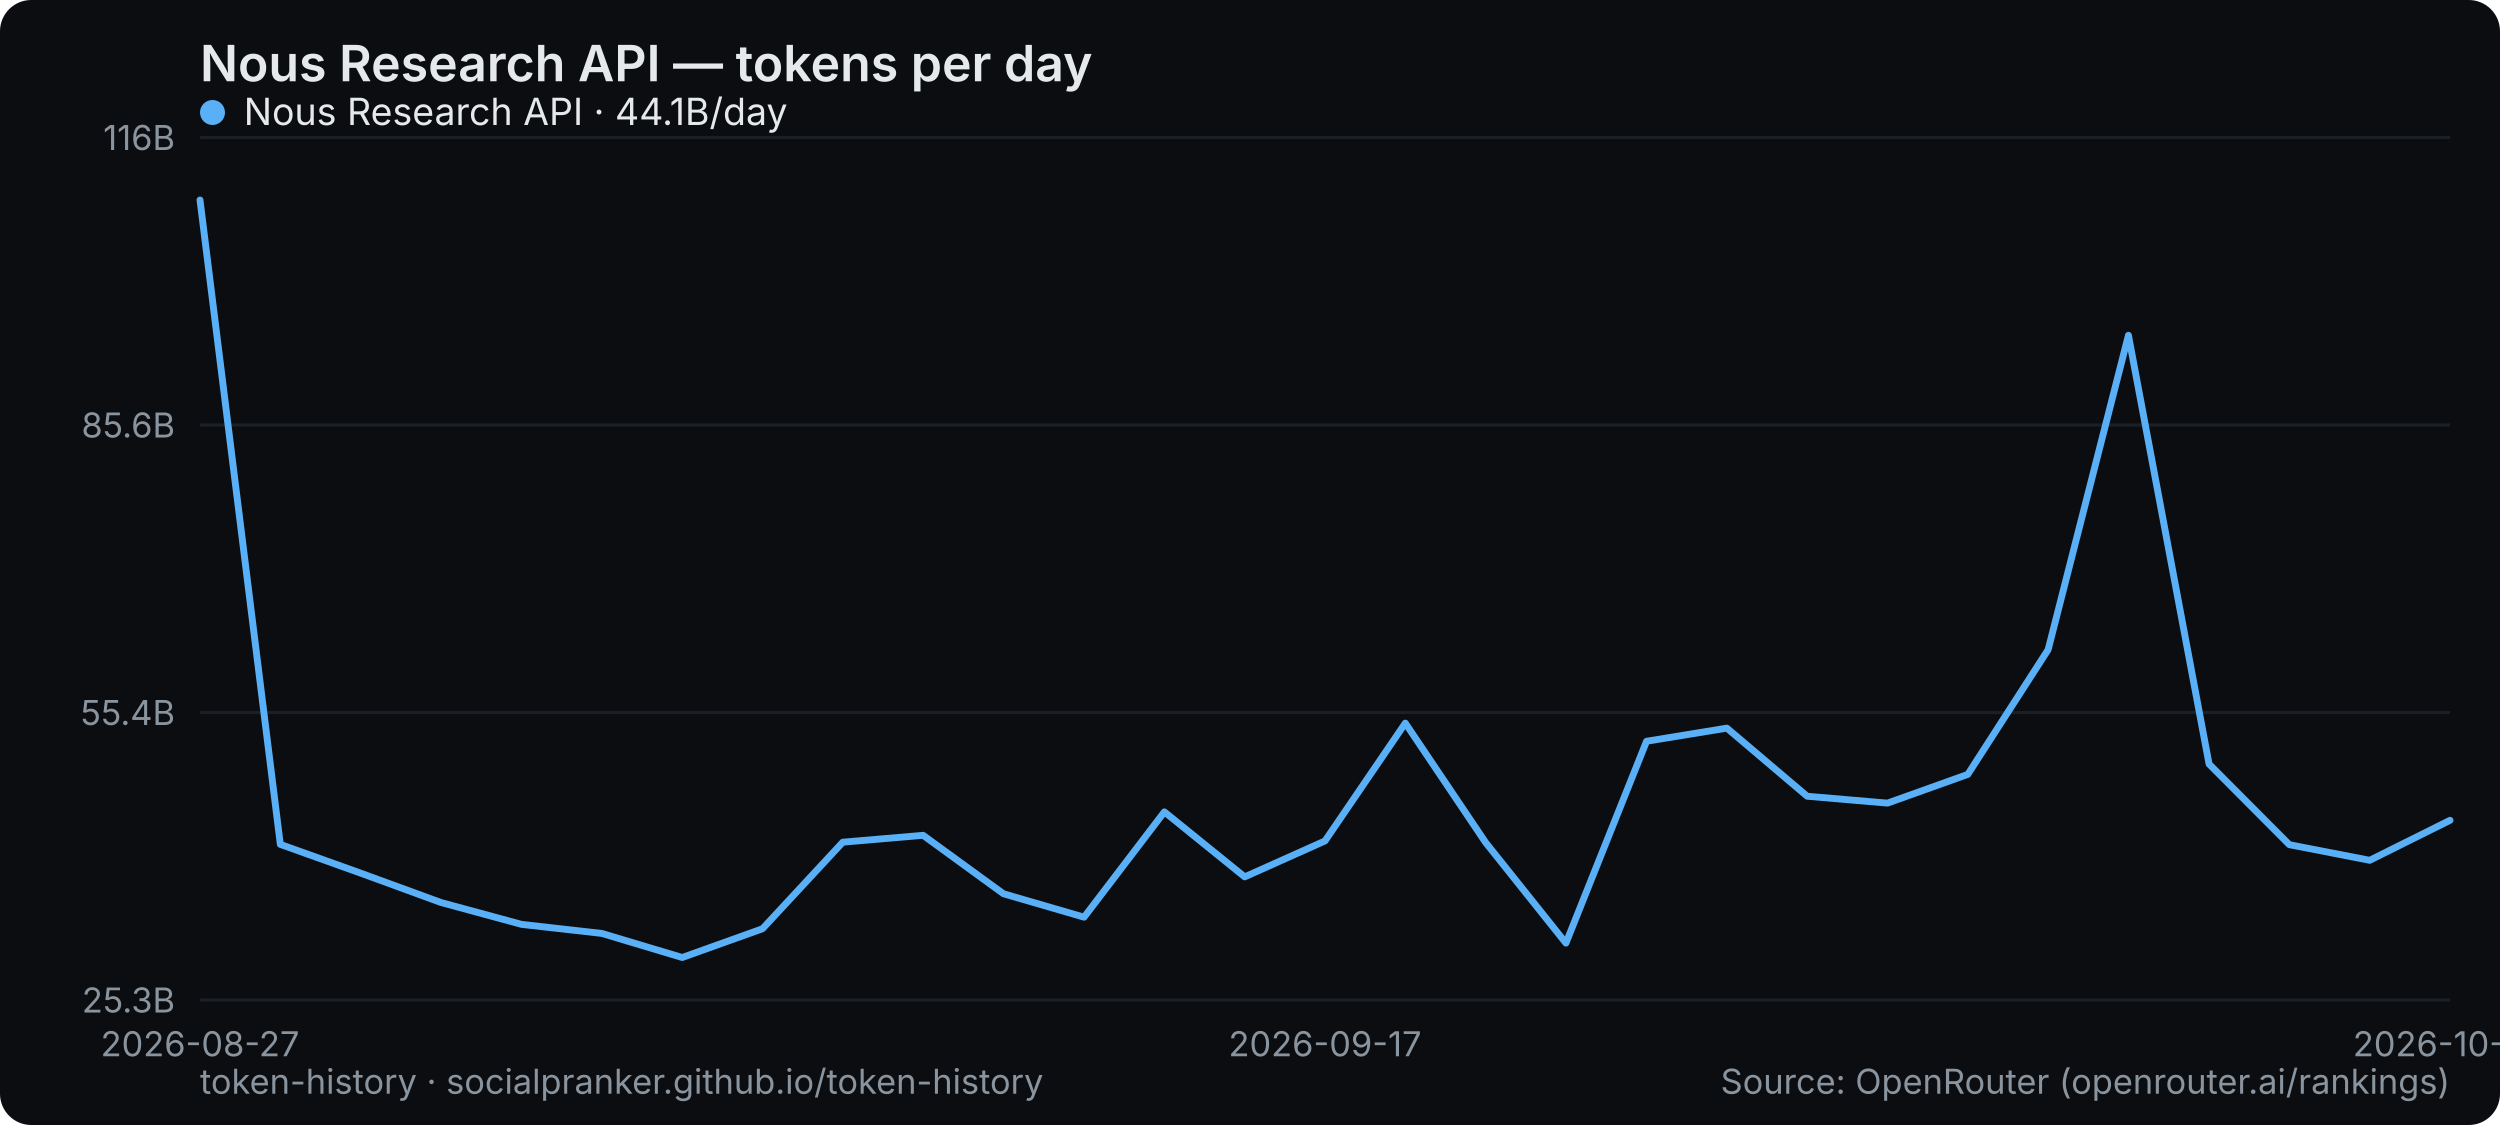
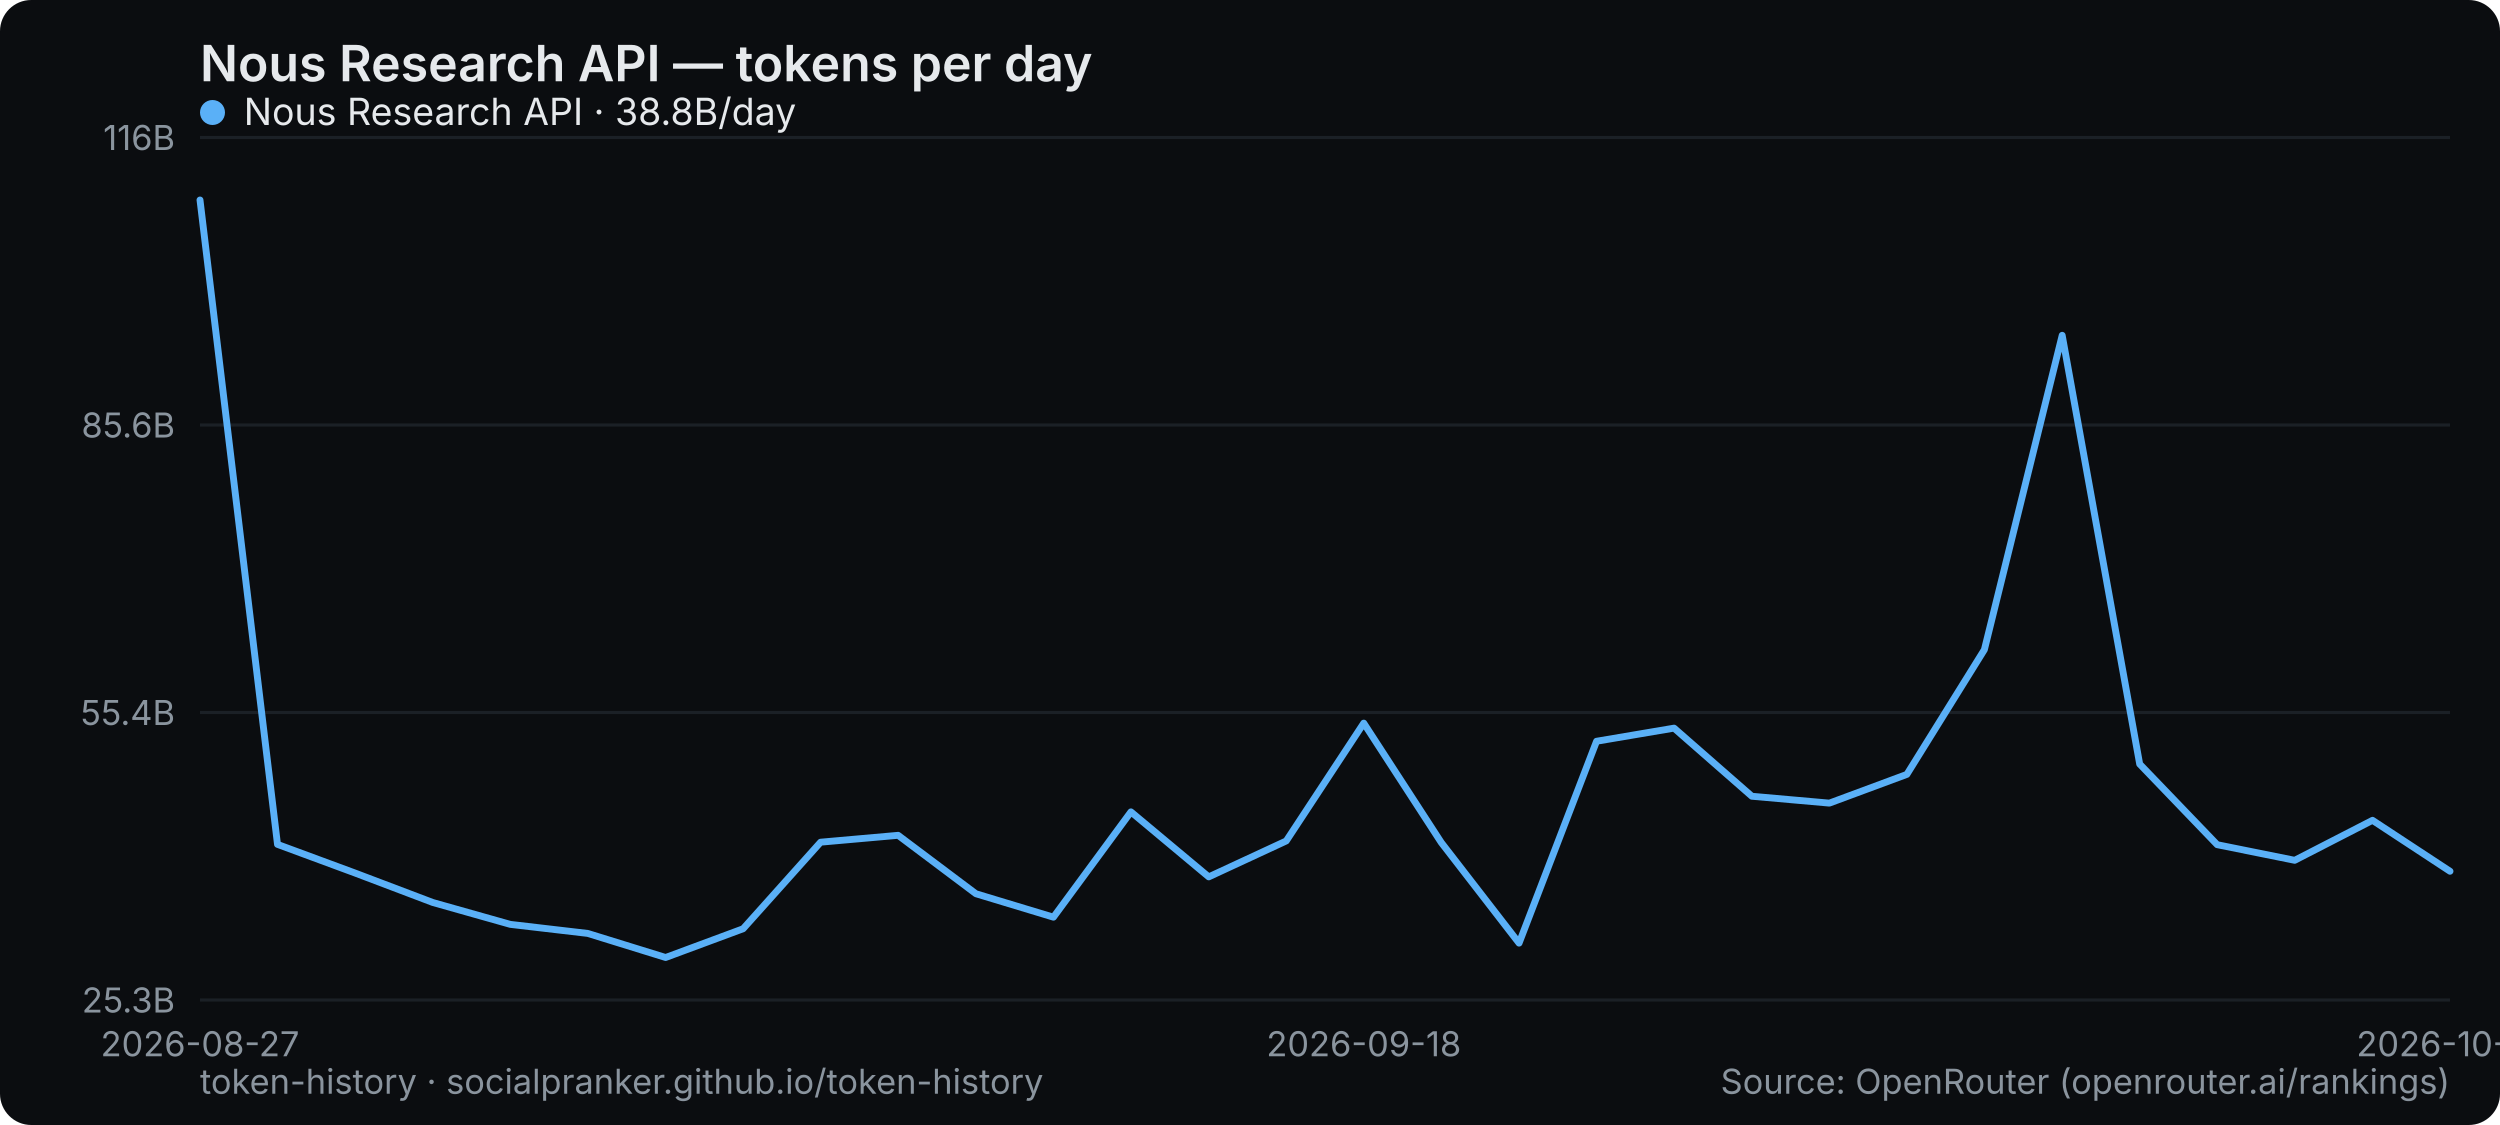
<svg xmlns="http://www.w3.org/2000/svg" width="800" height="360" viewBox="0 0 800 360" role="img" aria-label="Nous Research API — tokens per day">
  <rect width="800" height="360" rx="10" fill="#0b0d10" />
  <text x="64" y="26" font-family="system-ui,-apple-system,Segoe UI,sans-serif" font-size="16" font-weight="600" fill="#e6e9ec">Nous Research API — tokens per day</text>
  <line x1="64" y1="320" x2="784" y2="320" stroke="#1b2026" stroke-width="1" />
  <text x="56" y="324" text-anchor="end" font-family="system-ui,-apple-system,Segoe UI,sans-serif" font-size="11" fill="#8a949e">25.3B</text>
  <line x1="64" y1="228" x2="784" y2="228" stroke="#1b2026" stroke-width="1" />
  <text x="56" y="232" text-anchor="end" font-family="system-ui,-apple-system,Segoe UI,sans-serif" font-size="11" fill="#8a949e">55.4B</text>
  <line x1="64" y1="136" x2="784" y2="136" stroke="#1b2026" stroke-width="1" />
  <text x="56" y="140" text-anchor="end" font-family="system-ui,-apple-system,Segoe UI,sans-serif" font-size="11" fill="#8a949e">85.6B</text>
  <line x1="64" y1="44" x2="784" y2="44" stroke="#1b2026" stroke-width="1" />
  <text x="56" y="48" text-anchor="end" font-family="system-ui,-apple-system,Segoe UI,sans-serif" font-size="11" fill="#8a949e">116B</text>
  <text x="64" y="338" text-anchor="middle" font-family="system-ui,-apple-system,Segoe UI,sans-serif" font-size="11" fill="#8a949e">2026-08-27</text>
-   <text x="424" y="338" text-anchor="middle" font-family="system-ui,-apple-system,Segoe UI,sans-serif" font-size="11" fill="#8a949e">2026-09-17</text>
-   <text x="784" y="338" text-anchor="middle" font-family="system-ui,-apple-system,Segoe UI,sans-serif" font-size="11" fill="#8a949e">2026-10-05</text>
-   <polyline points="64.0,64.0 89.7,270.2 115.4,279.4 141.1,288.8 166.9,295.8 192.6,298.7 218.3,306.4 244.0,297.2 269.7,269.5 295.4,267.3 321.1,286.0 346.9,293.5 372.6,259.8 398.3,280.6 424.0,269.1 449.7,231.4 475.4,269.6 501.1,301.8 526.9,237.2 552.6,233.0 578.3,254.8 604.0,257.0 629.7,247.8 655.4,207.9 681.1,107.3 706.9,244.5 732.6,270.3 758.3,275.3 784.0,262.5" fill="none" stroke="#5ab0f7" stroke-width="2.2" stroke-linejoin="round" stroke-linecap="round" />
+   <text x="436.414" y="338" text-anchor="middle" font-family="system-ui,-apple-system,Segoe UI,sans-serif" font-size="11" fill="#8a949e">2026-09-18</text>
+   <text x="784" y="338" text-anchor="middle" font-family="system-ui,-apple-system,Segoe UI,sans-serif" font-size="11" fill="#8a949e">2026-10-12</text>
+   <polyline points="64.0,64.0 88.8,270.2 113.7,279.4 138.5,288.8 163.3,295.8 188.1,298.7 213.0,306.4 237.8,297.2 262.6,269.5 287.4,267.3 312.3,286.0 337.1,293.5 361.9,259.8 386.8,280.6 411.6,269.1 436.4,231.4 461.2,269.6 486.1,301.8 510.9,237.2 535.7,233.0 560.6,254.8 585.4,257.0 610.2,247.8 635.0,207.9 659.9,107.3 684.7,244.5 709.5,270.3 734.3,275.3 759.2,262.5 784.0,278.8" fill="none" stroke="#5ab0f7" stroke-width="2.2" stroke-linejoin="round" stroke-linecap="round" />
  <g font-family="system-ui,-apple-system,Segoe UI,sans-serif" font-size="12">
    <circle cx="68" cy="36" r="4" fill="#5ab0f7" />
-     <text x="78" y="40" fill="#e6e9ec">Nous Research API · 44.1B/day</text>
+     <text x="78" y="40" fill="#e6e9ec">Nous Research API · 38.8B/day</text>
  </g>
  <text x="64" y="350" font-family="system-ui,-apple-system,Segoe UI,sans-serif" font-size="11" fill="#8a949e">token-history · socialpranker.github.io/token-history</text>
  <text x="784" y="350" text-anchor="end" font-family="system-ui,-apple-system,Segoe UI,sans-serif" font-size="11" fill="#8a949e">Source: OpenRouter (openrouter.ai/rankings)</text>
</svg>
